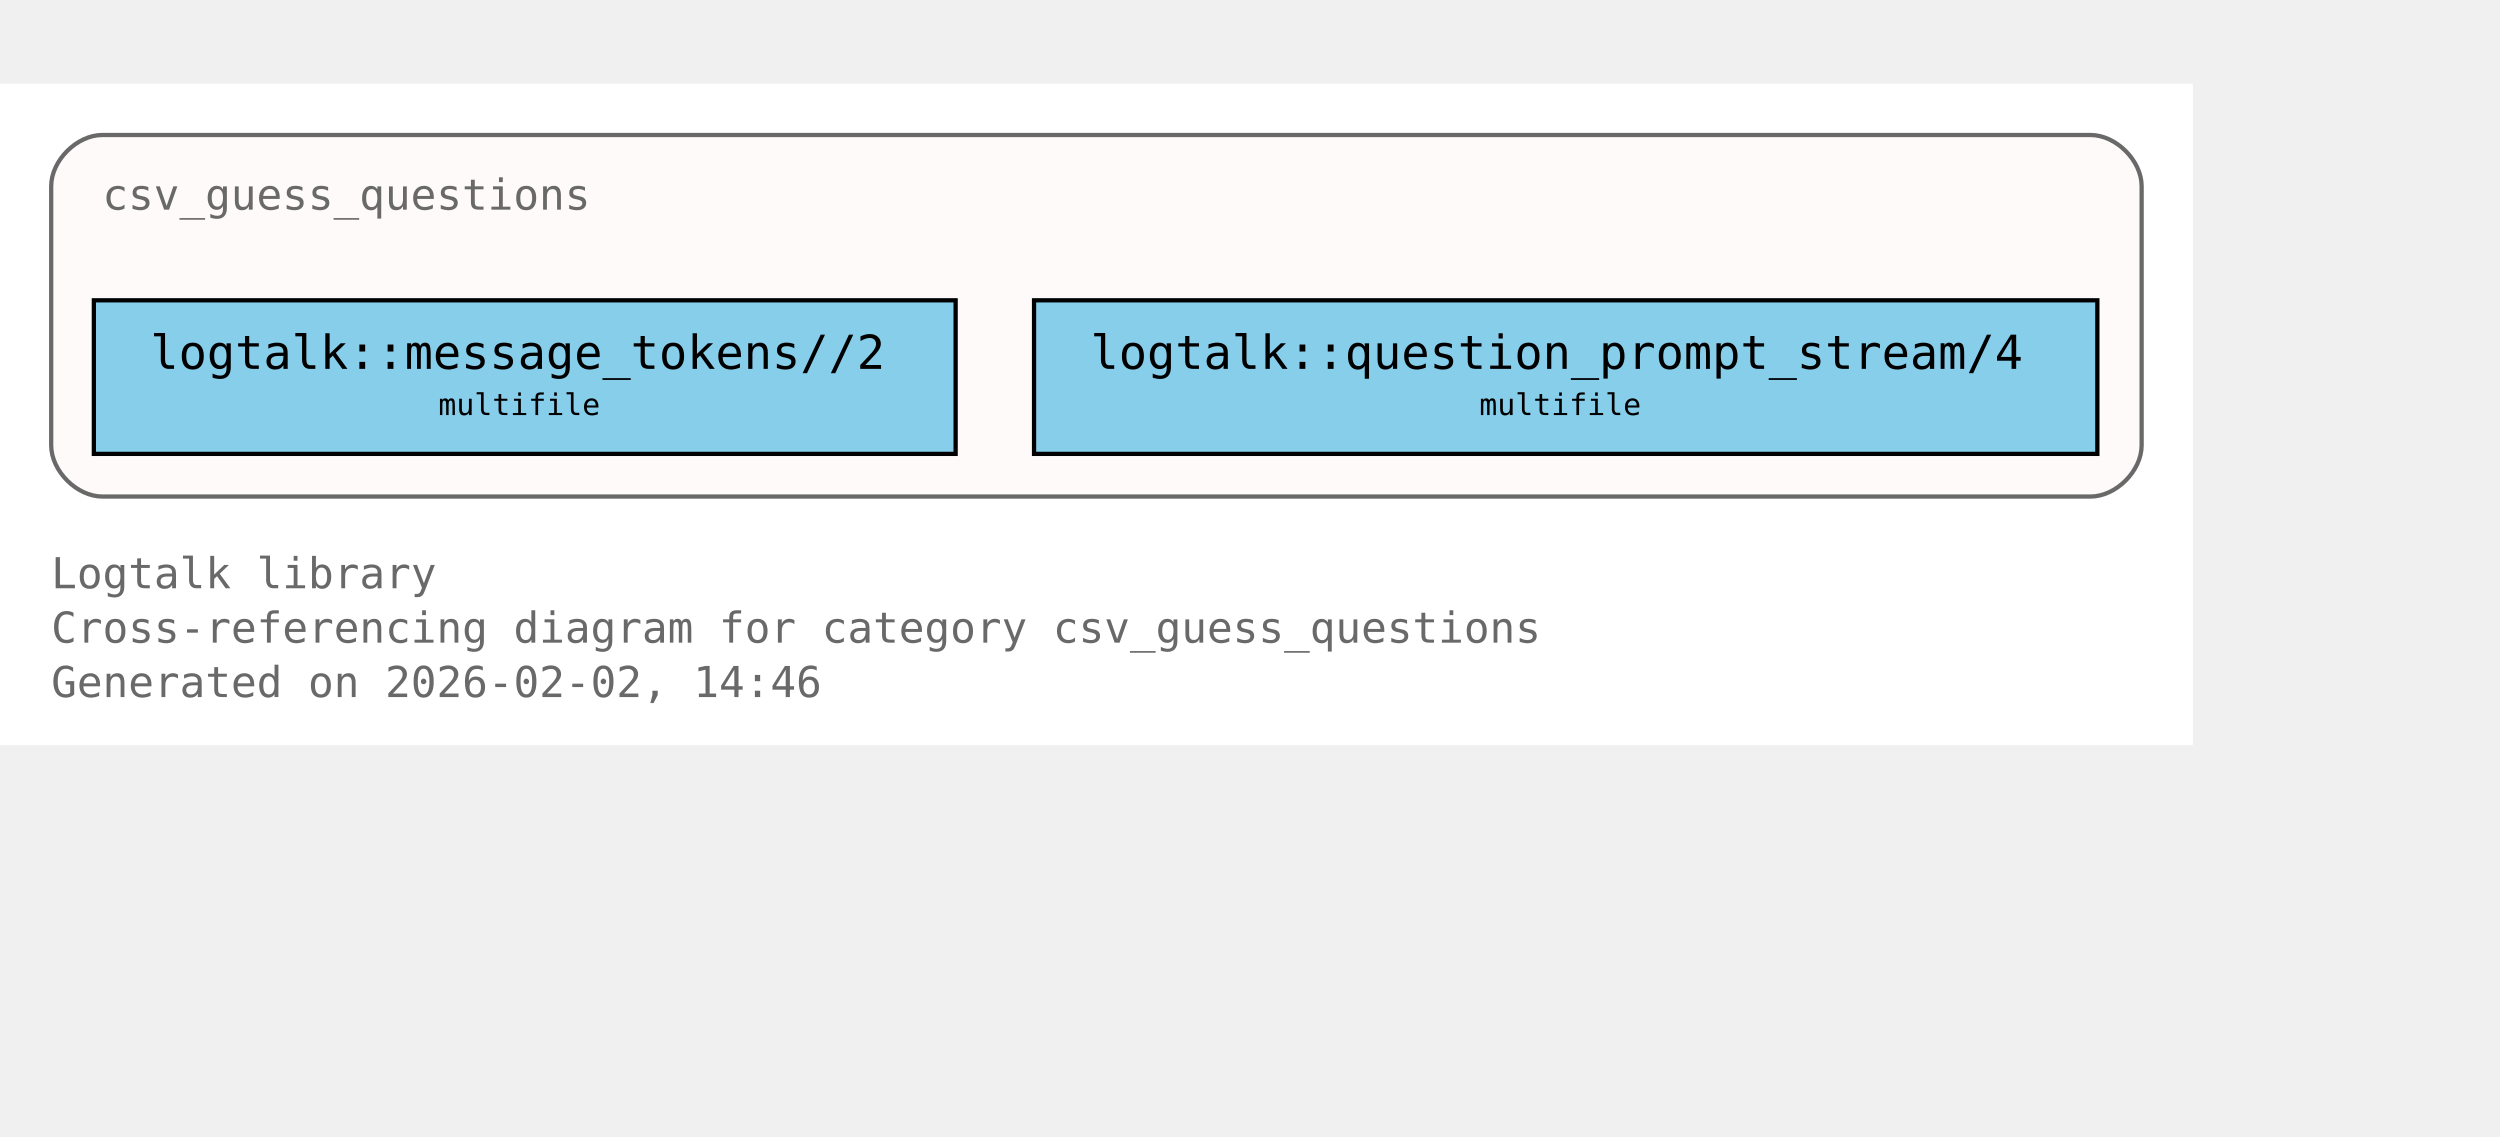
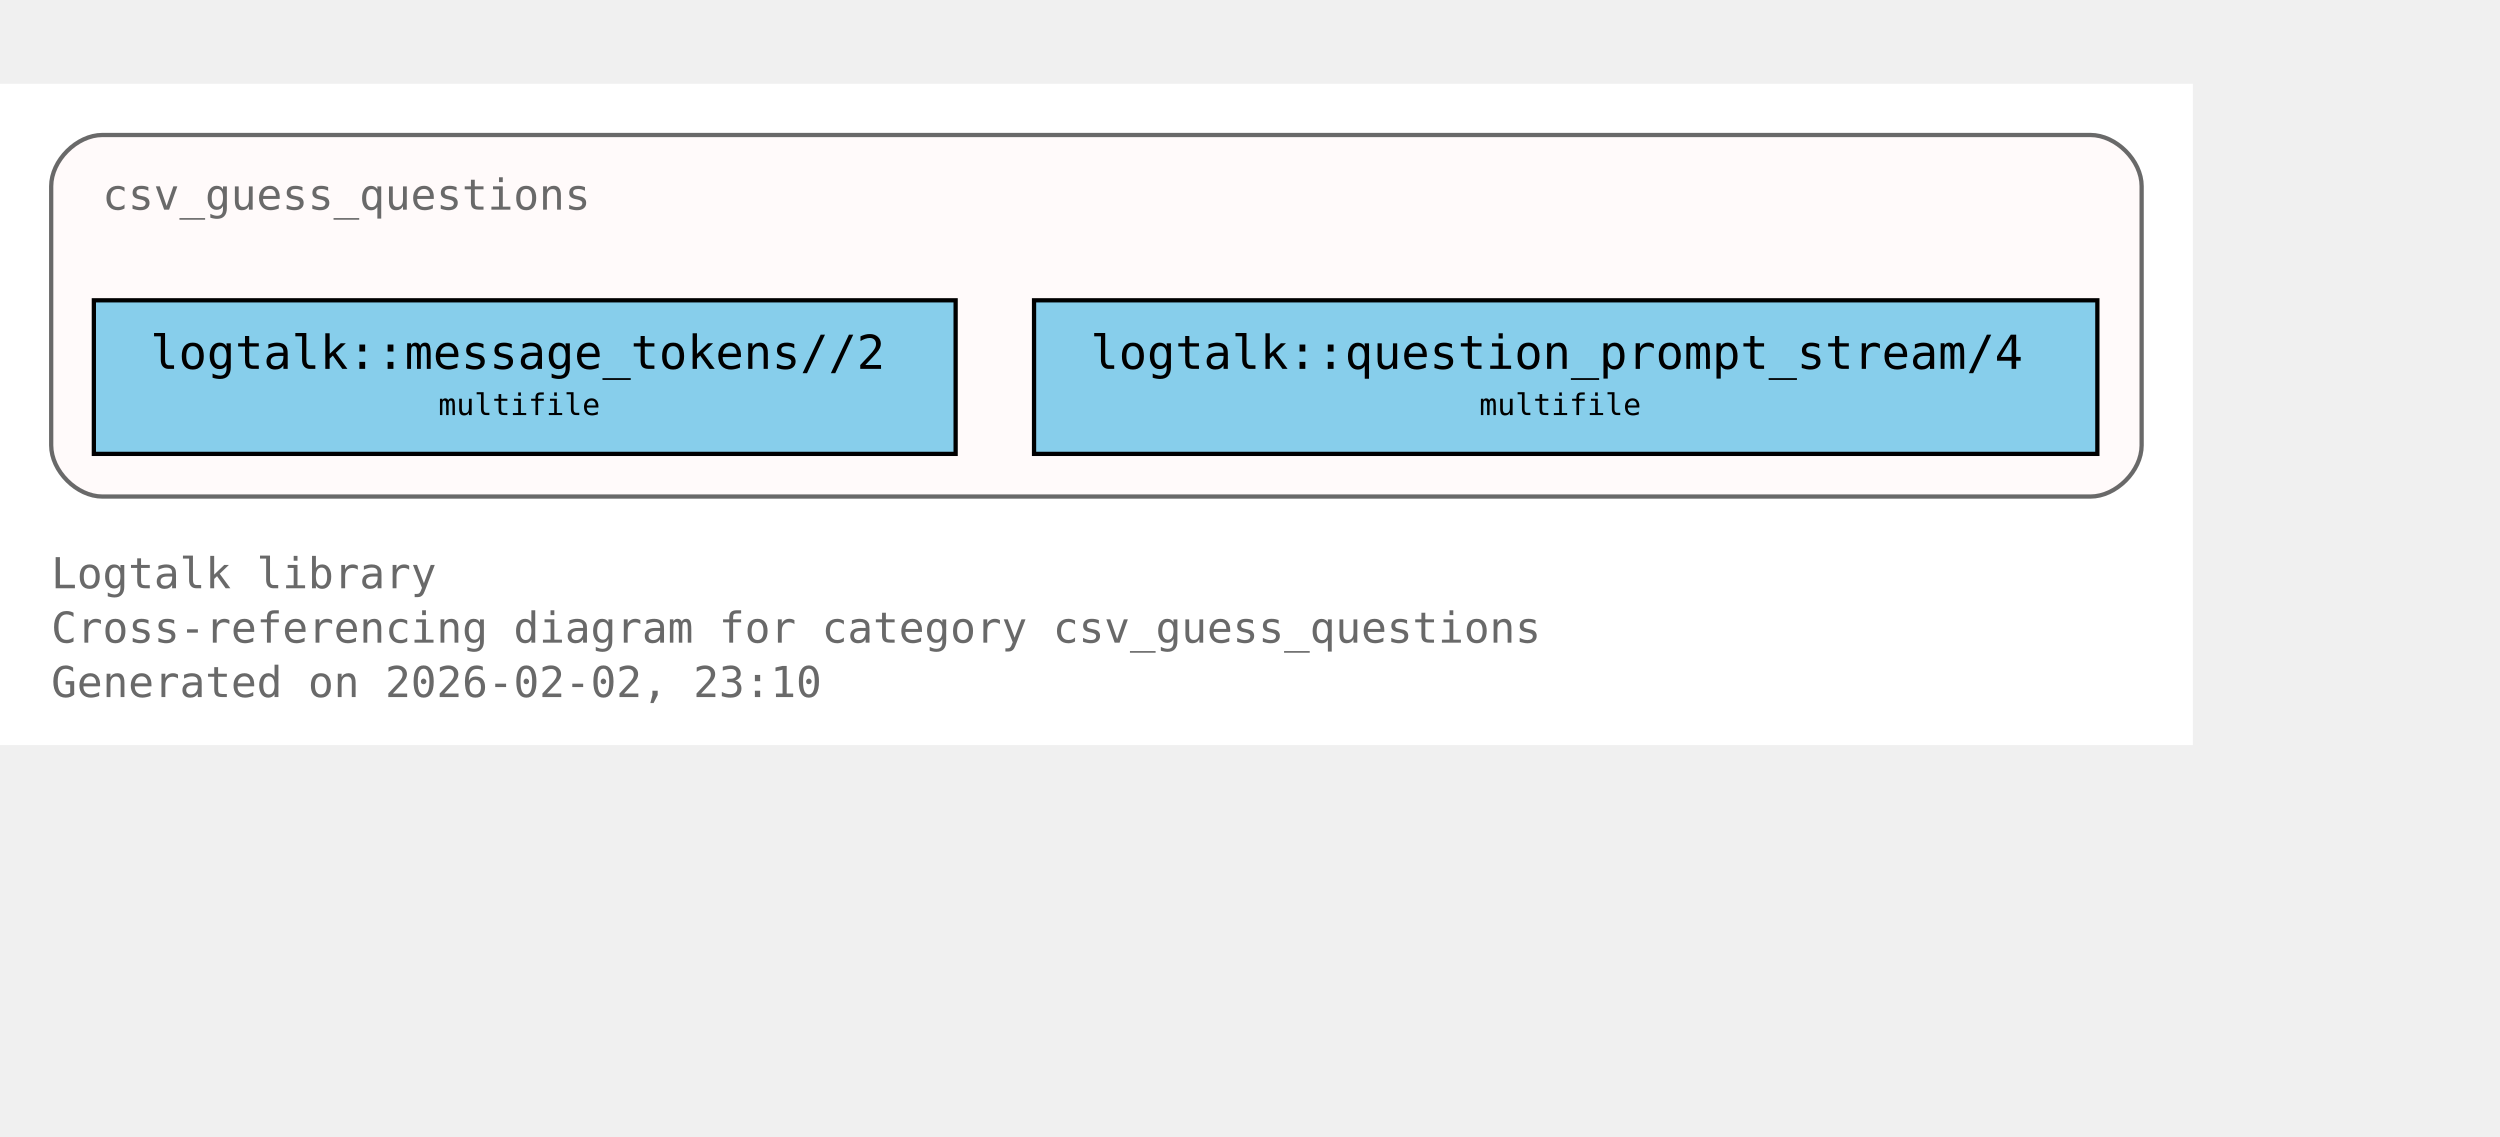
<svg xmlns="http://www.w3.org/2000/svg" xmlns:xlink="http://www.w3.org/1999/xlink" width="658pt" height="299pt" viewBox="72.00 72.00 586.00 227.00">
  <g id="graph0" class="graph" transform="scale(1 1) rotate(0) translate(76 223)">
    <polygon fill="white" stroke="none" points="-4,4 -4,-151 510,-151 510,4 -4,4" />
    <text xml:space="preserve" text-anchor="start" x="8" y="-32.75" font-family="Monospace" font-size="10.00" fill="dimgray">Logtalk library</text>
    <text xml:space="preserve" text-anchor="start" x="8" y="-20" font-family="Monospace" font-size="10.00" fill="dimgray">Cross-referencing diagram for category csv_guess_questions</text>
-     <text xml:space="preserve" text-anchor="start" x="8" y="-7.25" font-family="Monospace" font-size="10.00" fill="dimgray">Generated on 2026-02-02, 14:46</text>
+     <text xml:space="preserve" text-anchor="start" x="8" y="-7.25" font-family="Monospace" font-size="10.00" fill="dimgray">Generated on 2026-02-02, 23:10</text>
    <g id="clust1" class="cluster">
      <g id="a_clust1">
        <a xlink:title="csv_guess_questions">
          <path fill="snow" stroke="dimgray" d="M20,-54.25C20,-54.25 486,-54.25 486,-54.25 492,-54.25 498,-60.25 498,-66.25 498,-66.25 498,-127 498,-127 498,-133 492,-139 486,-139 486,-139 20,-139 20,-139 14,-139 8,-133 8,-127 8,-127 8,-66.25 8,-66.25 8,-60.25 14,-54.25 20,-54.25" />
          <g id="a_clust1_0">
-             <a xlink:href="https://github.com/LogtalkDotOrg/logtalk3/tree/d0bfd17b50fd4d1130f7e273979d427a0bc50431/library/csv/csv_guess_questions.lgt#L22" xlink:title="https://github.com/LogtalkDotOrg/logtalk3/tree/d0bfd17b50fd4d1130f7e273979d427a0bc50431/library/csv/csv_guess_questions.lgt#L22">
+             <a xlink:href="https://github.com/LogtalkDotOrg/logtalk3/tree/a11e494c732ff00828457ea81fe904421df54296/library/csv/csv_guess_questions.lgt#L22" xlink:title="https://github.com/LogtalkDotOrg/logtalk3/tree/a11e494c732ff00828457ea81fe904421df54296/library/csv/csv_guess_questions.lgt#L22">
              <text xml:space="preserve" text-anchor="start" x="20" y="-121.5" font-family="Monospace" font-size="10.00" fill="dimgray">csv_guess_questions</text>
            </a>
          </g>
        </a>
      </g>
    </g>
    <g id="node1" class="node">
      <polygon fill="skyblue" stroke="black" points="220,-100.25 18,-100.25 18,-64.25 220,-64.25 220,-100.25" />
      <text xml:space="preserve" text-anchor="start" x="26" y="-84.95" font-family="Monospace" font-size="9.00"> </text>
      <g id="a_node1_1">
-         <a xlink:href="https://github.com/LogtalkDotOrg/logtalk3/tree/d0bfd17b50fd4d1130f7e273979d427a0bc50431/library/csv/csv_guess_questions.lgt#L36" xlink:title="https://github.com/LogtalkDotOrg/logtalk3/tree/d0bfd17b50fd4d1130f7e273979d427a0bc50431/library/csv/csv_guess_questions.lgt#L36">
+         <a xlink:href="https://github.com/LogtalkDotOrg/logtalk3/tree/a11e494c732ff00828457ea81fe904421df54296/library/csv/csv_guess_questions.lgt#L36" xlink:title="https://github.com/LogtalkDotOrg/logtalk3/tree/a11e494c732ff00828457ea81fe904421df54296/library/csv/csv_guess_questions.lgt#L36">
          <text xml:space="preserve" text-anchor="start" x="31.25" y="-84.17" font-family="Monospace" font-size="11.00">logtalk::message_tokens//2</text>
        </a>
      </g>
      <text xml:space="preserve" text-anchor="start" x="206.75" y="-84.95" font-family="Monospace" font-size="9.00"> </text>
      <text xml:space="preserve" text-anchor="start" x="26" y="-72.58" font-family="Monospace" font-size="9.00"> </text>
      <text xml:space="preserve" text-anchor="start" x="98.75" y="-73.35" font-family="Monospace" font-size="7.00">multifile</text>
      <text xml:space="preserve" text-anchor="start" x="206.75" y="-72.58" font-family="Monospace" font-size="9.00"> </text>
    </g>
    <g id="node2" class="node">
      <polygon fill="skyblue" stroke="black" points="487.62,-100.25 238.38,-100.25 238.38,-64.25 487.62,-64.25 487.62,-100.25" />
      <text xml:space="preserve" text-anchor="start" x="246.38" y="-84.95" font-family="Monospace" font-size="9.00"> </text>
      <g id="a_node2_2">
-         <a xlink:href="https://github.com/LogtalkDotOrg/logtalk3/tree/d0bfd17b50fd4d1130f7e273979d427a0bc50431/library/csv/csv_guess_questions.lgt#L52" xlink:title="https://github.com/LogtalkDotOrg/logtalk3/tree/d0bfd17b50fd4d1130f7e273979d427a0bc50431/library/csv/csv_guess_questions.lgt#L52">
+         <a xlink:href="https://github.com/LogtalkDotOrg/logtalk3/tree/a11e494c732ff00828457ea81fe904421df54296/library/csv/csv_guess_questions.lgt#L52" xlink:title="https://github.com/LogtalkDotOrg/logtalk3/tree/a11e494c732ff00828457ea81fe904421df54296/library/csv/csv_guess_questions.lgt#L52">
          <text xml:space="preserve" text-anchor="start" x="251.62" y="-84.17" font-family="Monospace" font-size="11.00">logtalk::question_prompt_stream/4</text>
        </a>
      </g>
      <text xml:space="preserve" text-anchor="start" x="474.38" y="-84.95" font-family="Monospace" font-size="9.00"> </text>
      <text xml:space="preserve" text-anchor="start" x="246.38" y="-72.58" font-family="Monospace" font-size="9.00"> </text>
      <text xml:space="preserve" text-anchor="start" x="342.75" y="-73.35" font-family="Monospace" font-size="7.00">multifile</text>
      <text xml:space="preserve" text-anchor="start" x="474.38" y="-72.58" font-family="Monospace" font-size="9.00"> </text>
    </g>
  </g>
</svg>
